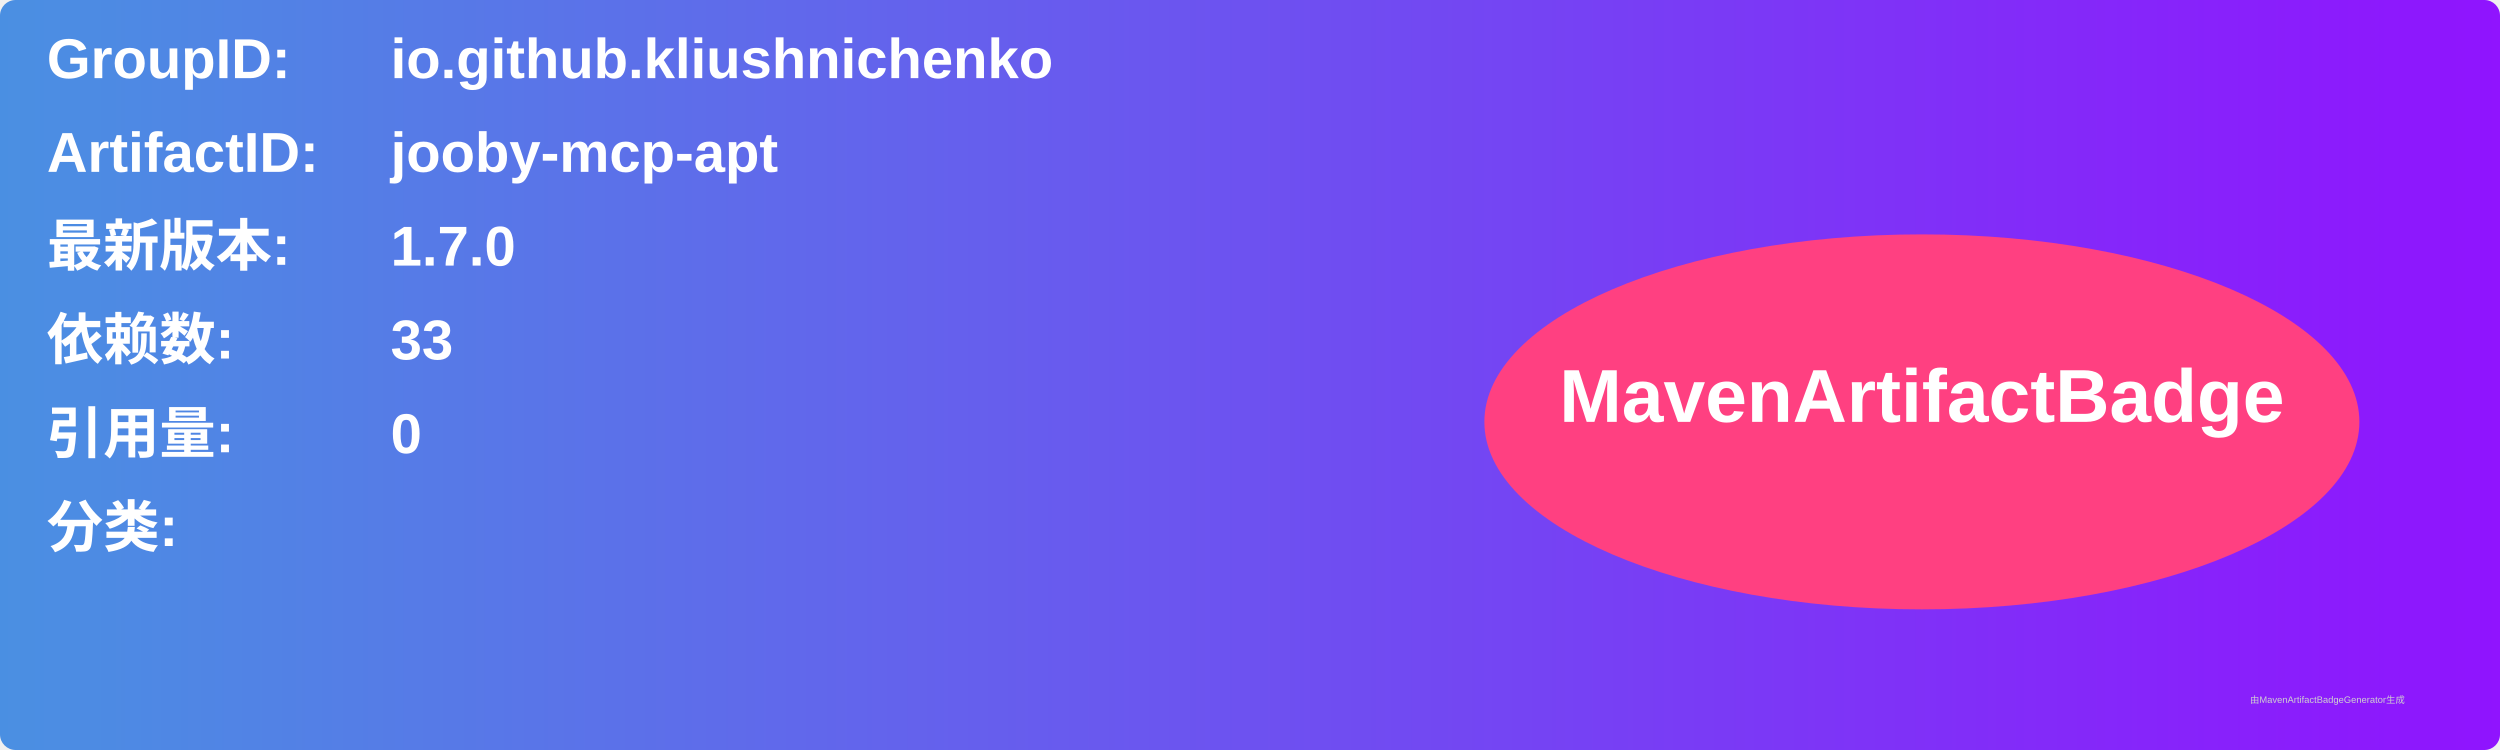
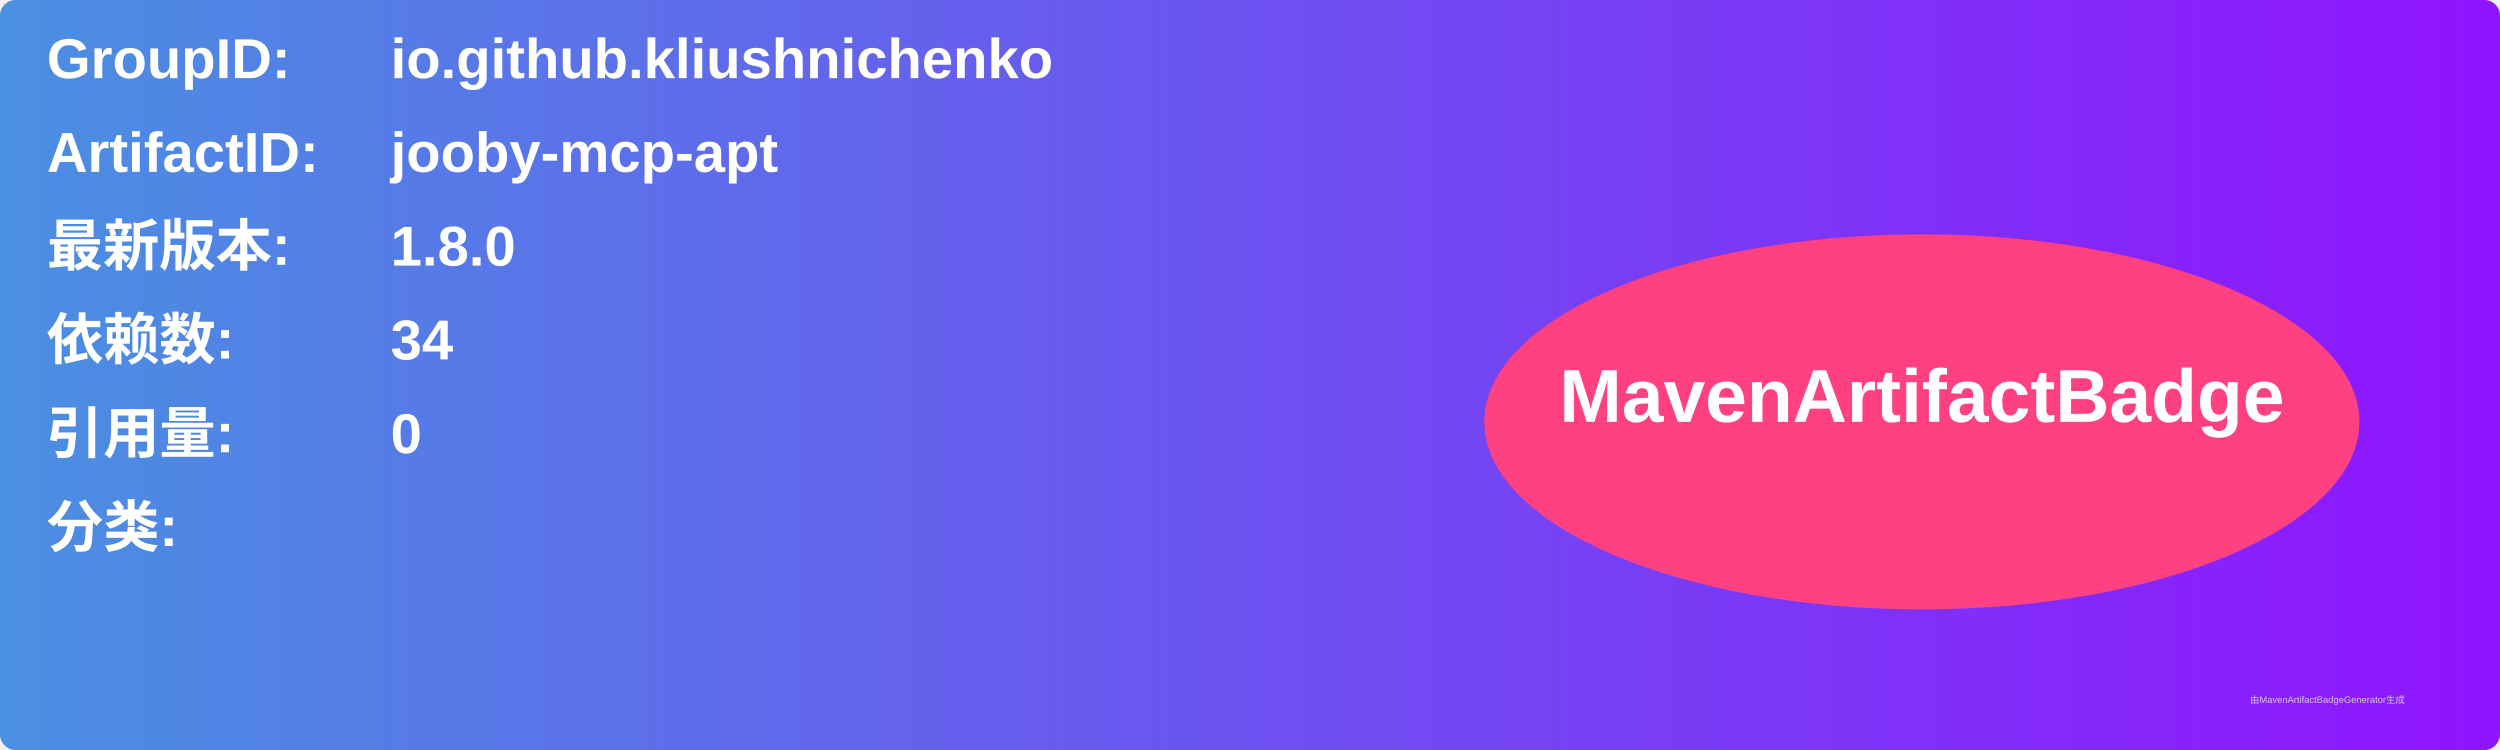
<svg xmlns="http://www.w3.org/2000/svg" width="800" height="240" viewBox="0 0 800 240">
  <linearGradient id="grad" x1="0%" y1="0%" x2="100%" y2="0%">
    <stop offset="0%" stop-color="#4a90e2" />
    <stop offset="100%" stop-color="#9013fe" />
  </linearGradient>
  <rect width="100%" height="100%" rx="5" ry="5" fill="url(#grad)" />
  <g transform="translate(15, 15)">
    <text x="0" y="10" font-family="Arial" font-size="18" fill="white" font-weight="bold" width="260">GroupID:</text>
    <text x="110" y="10" font-family="Arial" font-size="18" fill="white" font-weight="bold" width="460">io.github.kliushnichenko</text>
    <text x="0" y="40" font-family="Arial" font-size="18" fill="white" font-weight="bold" width="260">ArtifactID:</text>
    <text x="110" y="40" font-family="Arial" font-size="18" fill="white" font-weight="bold" width="460">jooby-mcp-apt</text>
    <text x="0" y="70" font-family="Arial" font-size="18" fill="white" font-weight="bold">最新版本:</text>
    <text x="110" y="70" font-family="Arial" font-size="18" fill="white" font-weight="bold">
-       <tspan font-weight="bold">1.7.0</tspan>
+       <tspan font-weight="bold">1.8.0</tspan>
    </text>
    <text x="0" y="100" font-family="Arial" font-size="18" fill="white" font-weight="bold">依赖数: </text>
    <text x="110" y="100" font-family="Arial" font-size="18" fill="white">
-       <tspan font-weight="bold">33</tspan>
+       <tspan font-weight="bold">34</tspan>
    </text>
    <text x="0" y="130" font-family="Arial" font-size="18" fill="white" font-weight="bold">引用量: </text>
    <text x="110" y="130" font-family="Arial" font-size="18" fill="white">
      <tspan font-weight="bold">0</tspan>
    </text>
    <text x="0" y="160" font-family="Arial" font-size="18" fill="white" font-weight="bold">分类:</text>
    <text x="10" y="190" font-family="Arial" font-size="10" fill="white">
      <tspan font-weight="bold" />
    </text>
    <ellipse cx="600" cy="120" rx="140" ry="60" fill="#ff4081" />
    <text x="600" y="120" text-anchor="middle" font-family="Arial" font-size="24" fill="white" font-weight="bold">MavenArtifactBadge</text>
  </g>
  <text x="720" y="225" font-family="Arial" font-size="3" fill="#d0d0d0">由MavenArtifactBadgeGenerator生成</text>
</svg>
